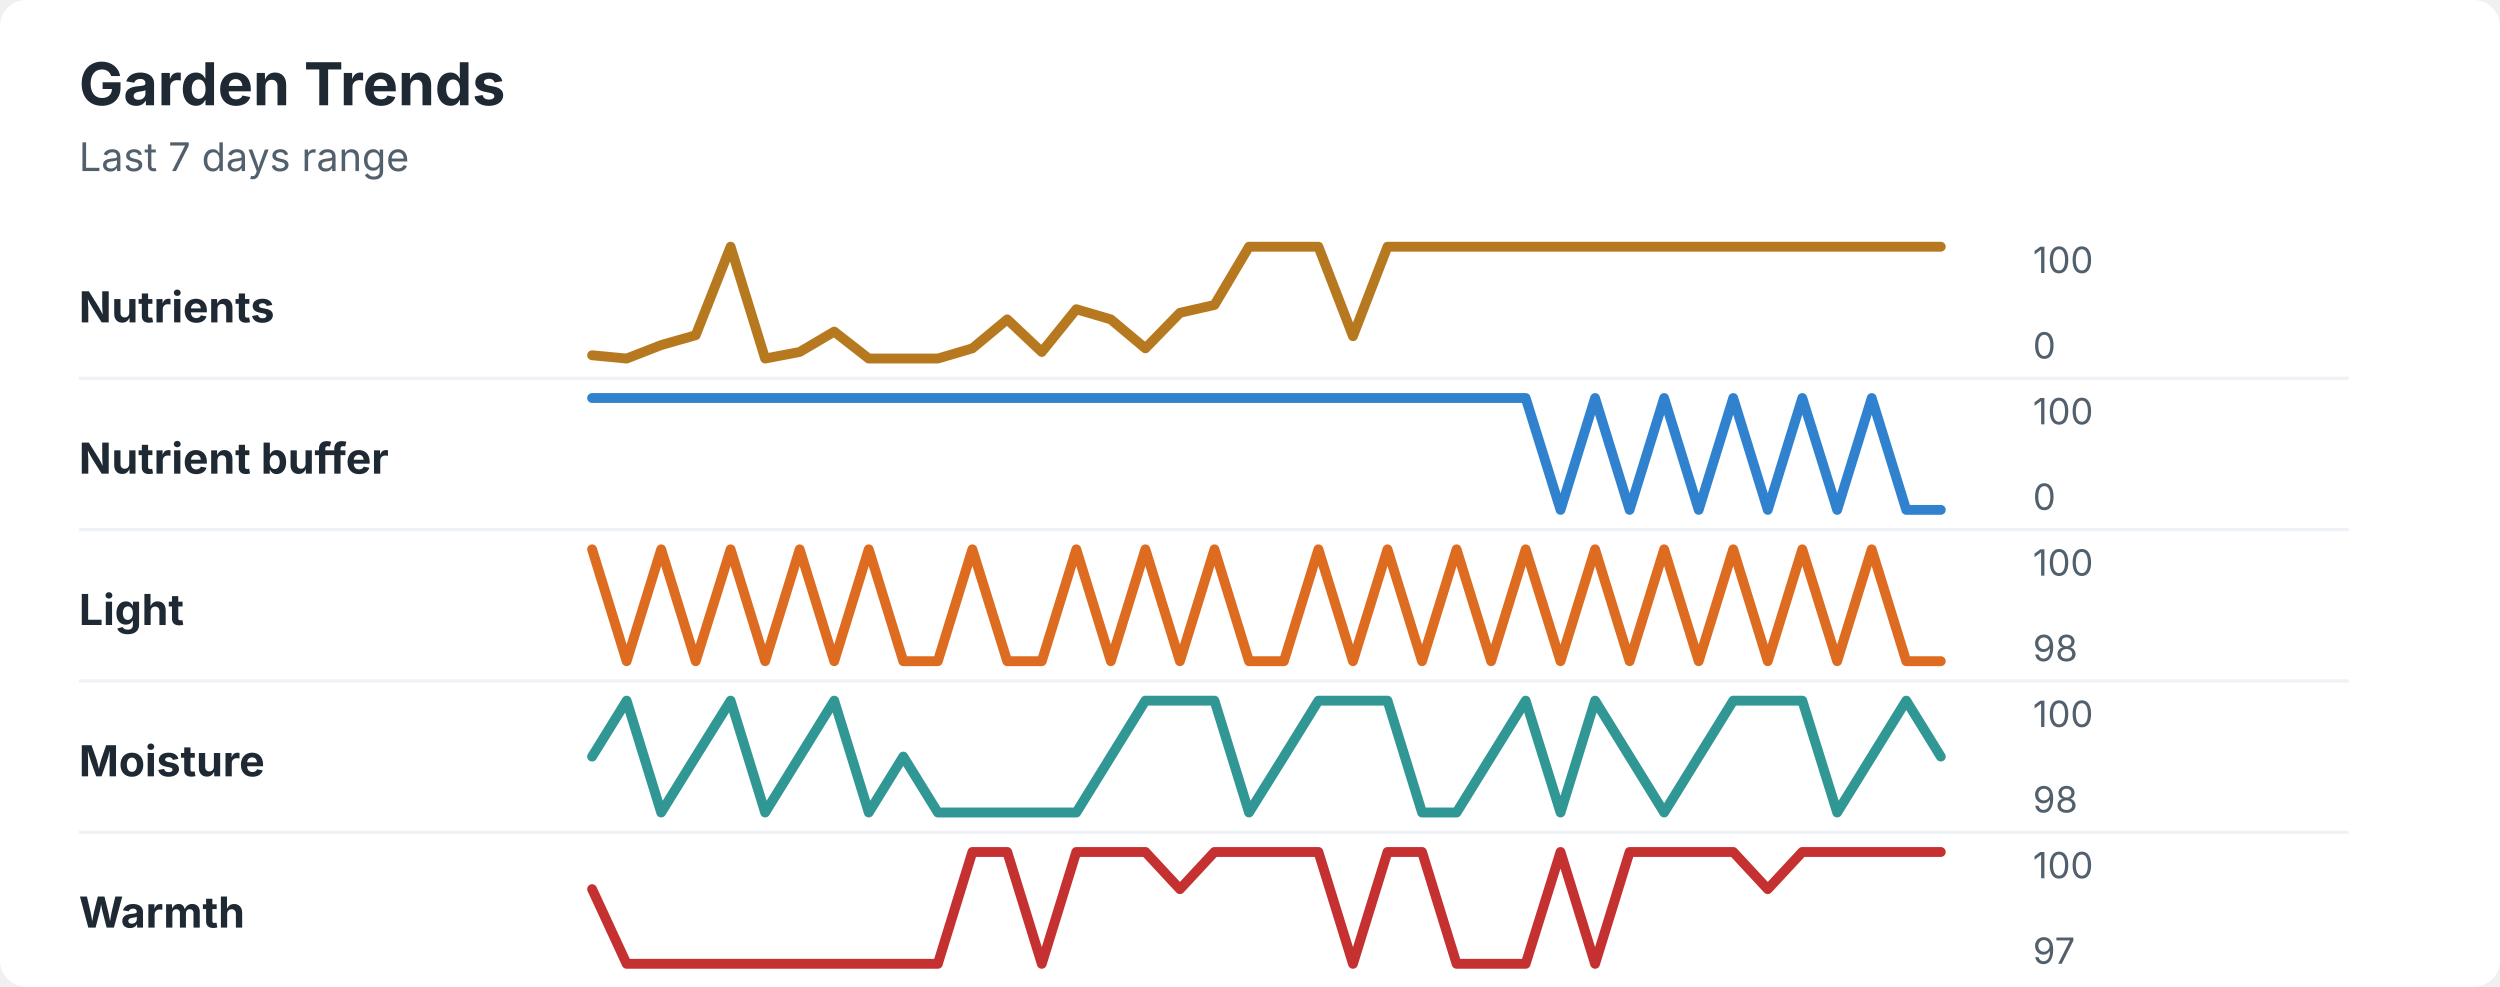
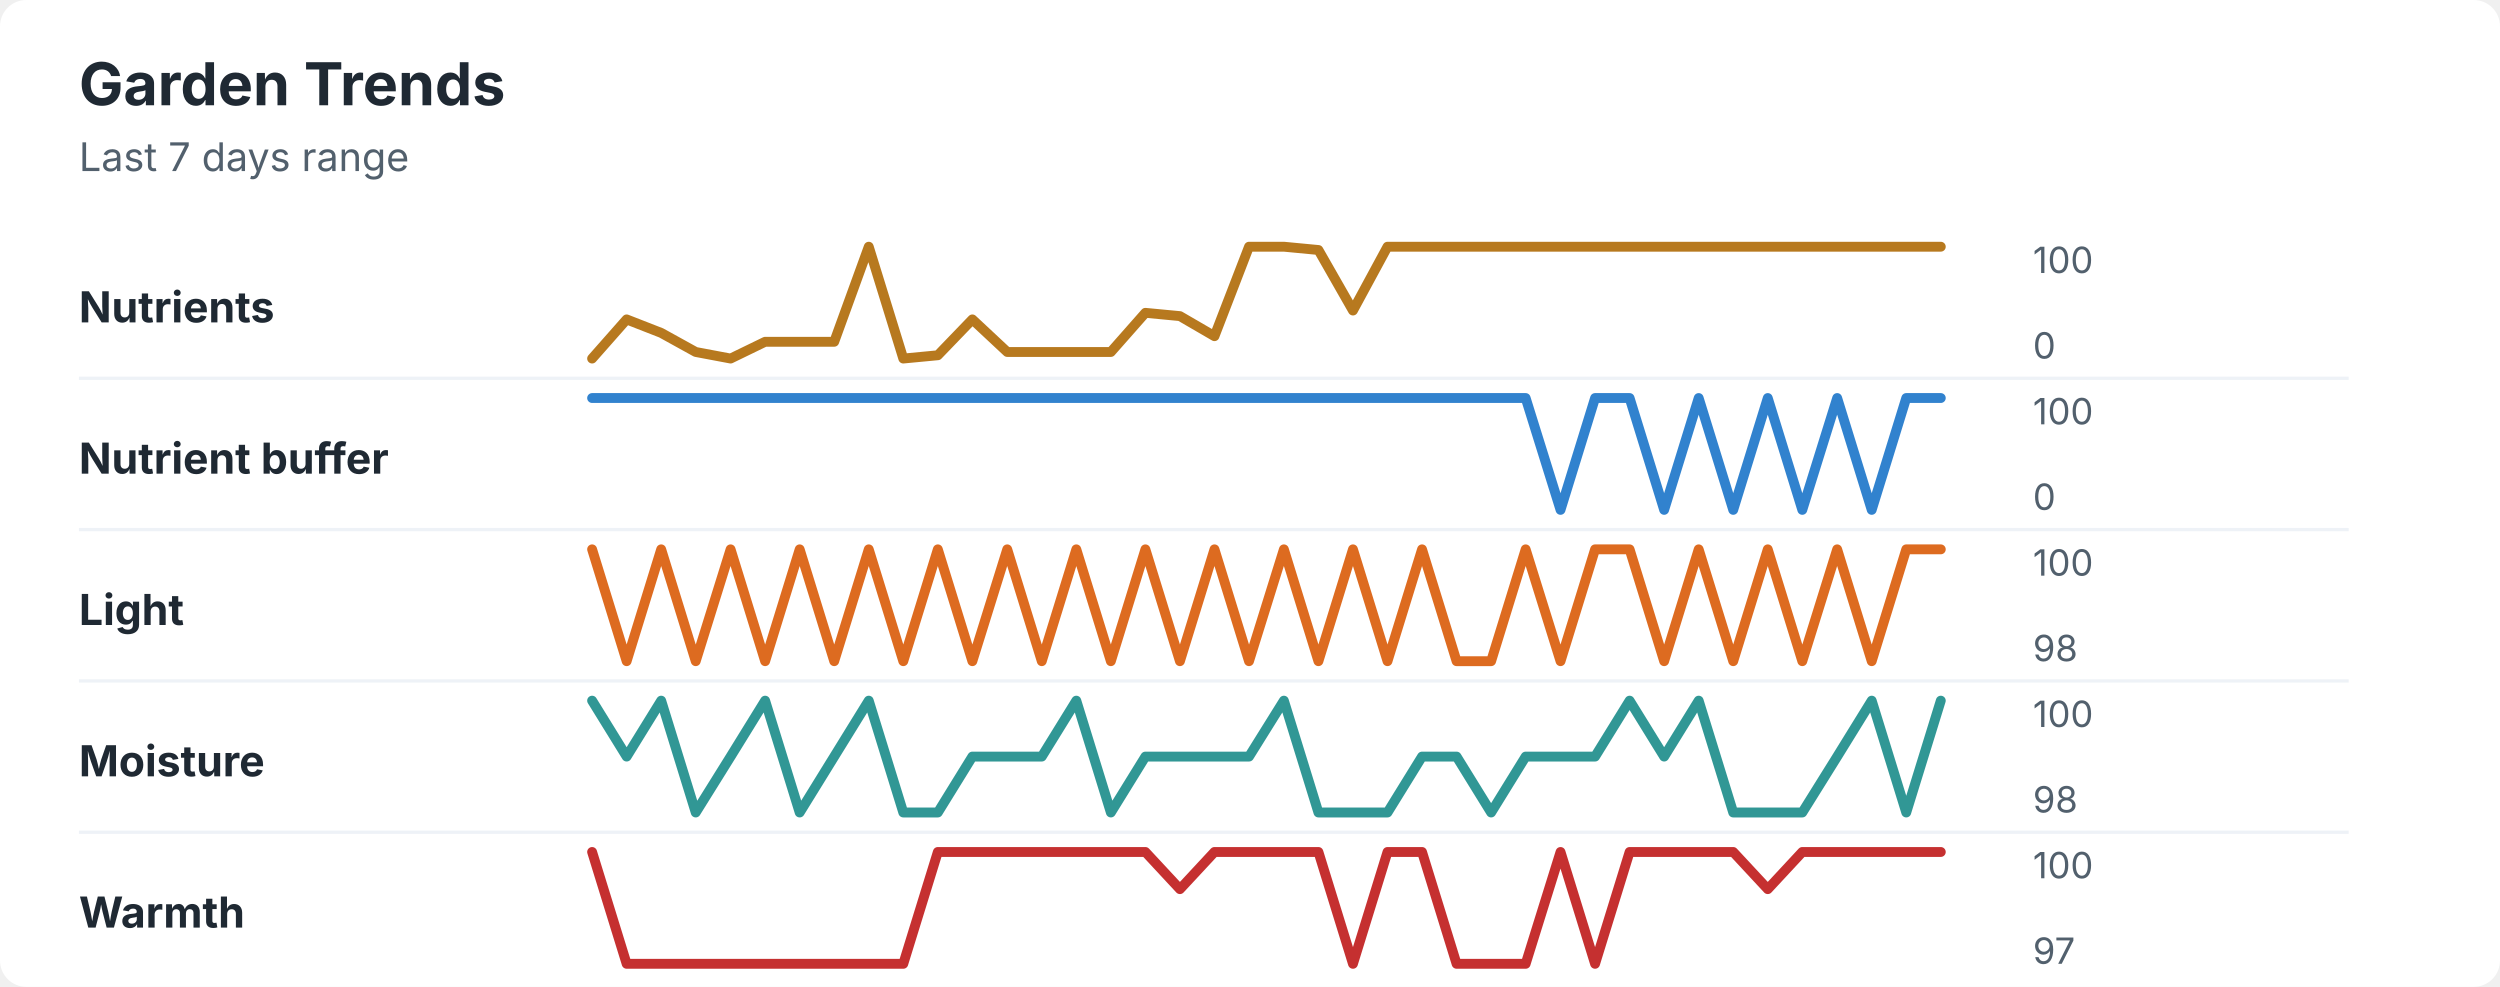
<svg xmlns="http://www.w3.org/2000/svg" width="760" height="300" viewBox="0 0 760 300" role="img" aria-labelledby="title desc">
  <rect width="760" height="300" rx="8" fill="#ffffff" />
  <style>
    text { font-family: -apple-system, BlinkMacSystemFont, "Segoe UI", sans-serif; }
    .title { font-size: 18px; font-weight: 700; fill: #1f2933; }
    .subtitle { font-size: 12px; fill: #52606d; }
    .label { font-size: 13px; font-weight: 650; fill: #1f2933; }
    .axis-value { font-size: 11px; fill: #52606d; }
    .separator { stroke: #eef2f7; stroke-width: 1; }
  </style>
  <text x="24" y="32" class="title">Garden Trends</text>
  <text x="24" y="52" class="subtitle">Last 7 days range</text>
  <text x="24" y="98" class="label">Nutrients</text>
-   <polyline points="180.0,108.0 190.5,109.0 201.0,104.9 211.5,101.9 222.1,75.0 232.6,109.0 243.1,107.0 253.6,100.8 264.1,109.0 274.6,109.0 285.1,109.0 295.6,105.9 306.2,97.1 316.7,107.0 327.2,94.0 337.7,97.1 348.2,105.9 358.7,95.1 369.2,92.7 379.7,75.0 390.3,75.0 400.8,75.0 411.3,102.2 421.8,75.0 432.3,75.0 442.8,75.0 453.3,75.0 463.8,75.0 474.4,75.0 484.9,75.0 495.4,75.0 505.9,75.0 516.4,75.0 526.9,75.0 537.4,75.0 547.9,75.0 558.5,75.0 569.0,75.0 579.5,75.0 590.0,75.0 " fill="none" stroke="#b7791f" stroke-width="3" stroke-linecap="round" stroke-linejoin="round" />
+   <polyline points="180.0,109.0 190.5,97.1 201.0,101.2 211.5,107.0 222.1,109.0 232.6,103.9 243.1,103.9 253.6,103.9 264.1,75.0 274.6,109.0 285.1,108.0 295.6,97.1 306.2,107.0 316.7,107.0 327.2,107.0 337.7,107.0 348.2,95.1 358.7,96.1 369.2,102.2 379.7,75.0 390.3,75.0 400.8,76.0 411.3,94.4 421.8,75.0 432.3,75.0 442.8,75.0 453.3,75.0 463.8,75.0 474.4,75.0 484.9,75.0 495.4,75.0 505.9,75.0 516.4,75.0 526.9,75.0 537.4,75.0 547.9,75.0 558.5,75.0 569.0,75.0 579.5,75.0 590.0,75.0 " fill="none" stroke="#b7791f" stroke-width="3" stroke-linecap="round" stroke-linejoin="round" />
  <text x="618" y="83" class="axis-value">100</text>
  <text x="618" y="109" class="axis-value">0</text>
  <line x1="24" y1="115.0" x2="714" y2="115.0" class="separator" />
  <text x="24" y="144" class="label">Nutrient buffer</text>
-   <polyline points="180.0,121.0 190.5,121.0 201.0,121.0 211.5,121.0 222.1,121.0 232.6,121.0 243.1,121.0 253.6,121.0 264.1,121.0 274.6,121.0 285.1,121.0 295.6,121.0 306.2,121.0 316.7,121.0 327.2,121.0 337.7,121.0 348.2,121.0 358.7,121.0 369.2,121.0 379.7,121.0 390.3,121.0 400.8,121.0 411.3,121.0 421.8,121.0 432.3,121.0 442.8,121.0 453.3,121.0 463.8,121.0 474.4,155.0 484.9,121.0 495.4,155.0 505.9,121.0 516.4,155.0 526.9,121.0 537.4,155.0 547.9,121.0 558.5,155.0 569.0,121.0 579.5,155.0 590.0,155.0 " fill="none" stroke="#3182ce" stroke-width="3" stroke-linecap="round" stroke-linejoin="round" />
+   <polyline points="180.0,121.0 190.5,121.0 201.0,121.0 211.5,121.0 222.1,121.0 232.6,121.0 243.1,121.0 253.6,121.0 264.1,121.0 274.6,121.0 285.1,121.0 295.6,121.0 306.2,121.0 316.7,121.0 327.2,121.0 337.7,121.0 348.2,121.0 358.7,121.0 369.2,121.0 379.7,121.0 390.3,121.0 400.8,121.0 411.3,121.0 421.8,121.0 432.3,121.0 442.8,121.0 453.3,121.0 463.8,121.0 474.4,155.0 484.9,121.0 495.4,121.0 505.9,155.0 516.4,121.0 526.9,155.0 537.4,121.0 547.9,155.0 558.5,121.0 569.0,155.0 579.5,121.0 590.0,121.0 " fill="none" stroke="#3182ce" stroke-width="3" stroke-linecap="round" stroke-linejoin="round" />
  <text x="618" y="129" class="axis-value">100</text>
  <text x="618" y="155" class="axis-value">0</text>
  <line x1="24" y1="161.0" x2="714" y2="161.0" class="separator" />
  <text x="24" y="190" class="label">Light</text>
-   <polyline points="180.0,167.0 190.5,201.0 201.0,167.0 211.5,201.0 222.1,167.0 232.6,201.0 243.1,167.0 253.6,201.0 264.1,167.0 274.6,201.0 285.1,201.0 295.6,167.0 306.2,201.0 316.7,201.0 327.2,167.0 337.7,201.0 348.2,167.0 358.7,201.0 369.2,167.0 379.7,201.0 390.3,201.0 400.8,167.0 411.3,201.0 421.8,167.0 432.3,201.0 442.8,167.0 453.3,201.0 463.8,167.0 474.4,201.0 484.9,167.0 495.4,201.0 505.9,167.0 516.4,201.0 526.9,167.0 537.4,201.0 547.9,167.0 558.5,201.0 569.0,167.0 579.5,201.0 590.0,201.0 " fill="none" stroke="#dd6b20" stroke-width="3" stroke-linecap="round" stroke-linejoin="round" />
+   <polyline points="180.0,167.0 190.5,201.0 201.0,167.0 211.5,201.0 222.1,167.0 232.6,201.0 243.1,167.0 253.6,201.0 264.1,167.0 274.6,201.0 285.1,167.0 295.6,201.0 306.2,167.0 316.7,201.0 327.2,167.0 337.7,201.0 348.2,167.0 358.7,201.0 369.2,167.0 379.7,201.0 390.3,167.0 400.8,201.0 411.3,167.0 421.8,201.0 432.3,167.0 442.8,201.0 453.3,201.0 463.8,167.0 474.4,201.0 484.9,167.0 495.4,167.0 505.9,201.0 516.4,167.0 526.9,201.0 537.4,167.0 547.9,201.0 558.5,167.0 569.0,201.0 579.5,167.0 590.0,167.0 " fill="none" stroke="#dd6b20" stroke-width="3" stroke-linecap="round" stroke-linejoin="round" />
  <text x="618" y="175" class="axis-value">100</text>
  <text x="618" y="201" class="axis-value">98</text>
  <line x1="24" y1="207.0" x2="714" y2="207.0" class="separator" />
  <text x="24" y="236" class="label">Moisture</text>
-   <polyline points="180.0,230.0 190.5,213.0 201.0,247.0 211.5,230.0 222.1,213.0 232.6,247.0 243.1,230.0 253.6,213.0 264.1,247.0 274.6,230.0 285.1,247.0 295.6,247.0 306.2,247.0 316.7,247.0 327.2,247.0 337.7,230.0 348.2,213.0 358.7,213.0 369.2,213.0 379.7,247.0 390.3,230.0 400.8,213.0 411.3,213.0 421.8,213.0 432.3,247.0 442.8,247.0 453.3,230.0 463.8,213.0 474.4,247.0 484.9,213.0 495.4,230.0 505.9,247.0 516.4,230.0 526.9,213.0 537.4,213.0 547.9,213.0 558.5,247.0 569.0,230.0 579.5,213.0 590.0,230.0 " fill="none" stroke="#319795" stroke-width="3" stroke-linecap="round" stroke-linejoin="round" />
+   <polyline points="180.0,213.0 190.5,230.0 201.0,213.0 211.5,247.0 222.1,230.0 232.6,213.0 243.1,247.0 253.6,230.0 264.1,213.0 274.6,247.0 285.1,247.0 295.6,230.0 306.2,230.0 316.7,230.0 327.2,213.0 337.7,247.0 348.2,230.0 358.7,230.0 369.2,230.0 379.7,230.0 390.3,213.0 400.8,247.0 411.3,247.0 421.8,247.0 432.3,230.0 442.8,230.0 453.3,247.0 463.8,230.0 474.4,230.0 484.9,230.0 495.4,213.0 505.9,230.0 516.4,213.0 526.9,247.0 537.4,247.0 547.9,247.0 558.5,230.0 569.0,213.0 579.5,247.0 590.0,213.0 " fill="none" stroke="#319795" stroke-width="3" stroke-linecap="round" stroke-linejoin="round" />
  <text x="618" y="221" class="axis-value">100</text>
  <text x="618" y="247" class="axis-value">98</text>
  <line x1="24" y1="253.0" x2="714" y2="253.0" class="separator" />
  <text x="24" y="282" class="label">Warmth</text>
-   <polyline points="180.0,270.3 190.5,293.0 201.0,293.0 211.5,293.0 222.1,293.0 232.6,293.0 243.1,293.0 253.6,293.0 264.1,293.0 274.6,293.0 285.1,293.0 295.6,259.0 306.2,259.0 316.7,293.0 327.2,259.0 337.7,259.0 348.2,259.0 358.7,270.3 369.2,259.0 379.7,259.0 390.3,259.0 400.8,259.0 411.3,293.0 421.8,259.0 432.3,259.0 442.8,293.0 453.3,293.0 463.8,293.0 474.4,259.0 484.9,293.0 495.4,259.0 505.9,259.0 516.4,259.0 526.9,259.0 537.4,270.3 547.9,259.0 558.5,259.0 569.0,259.0 579.5,259.0 590.0,259.0 " fill="none" stroke="#c53030" stroke-width="3" stroke-linecap="round" stroke-linejoin="round" />
+   <polyline points="180.0,259.0 190.5,293.0 201.0,293.0 211.5,293.0 222.1,293.0 232.6,293.0 243.1,293.0 253.6,293.0 264.1,293.0 274.6,293.0 285.1,259.0 295.6,259.0 306.2,259.0 316.7,259.0 327.2,259.0 337.7,259.0 348.2,259.0 358.7,270.3 369.2,259.0 379.7,259.0 390.3,259.0 400.8,259.0 411.3,293.0 421.8,259.0 432.3,259.0 442.8,293.0 453.3,293.0 463.8,293.0 474.4,259.0 484.9,293.0 495.4,259.0 505.9,259.0 516.4,259.0 526.9,259.0 537.4,270.3 547.9,259.0 558.5,259.0 569.0,259.0 579.5,259.0 590.0,259.0 " fill="none" stroke="#c53030" stroke-width="3" stroke-linecap="round" stroke-linejoin="round" />
  <text x="618" y="267" class="axis-value">100</text>
  <text x="618" y="293" class="axis-value">97</text>
</svg>
